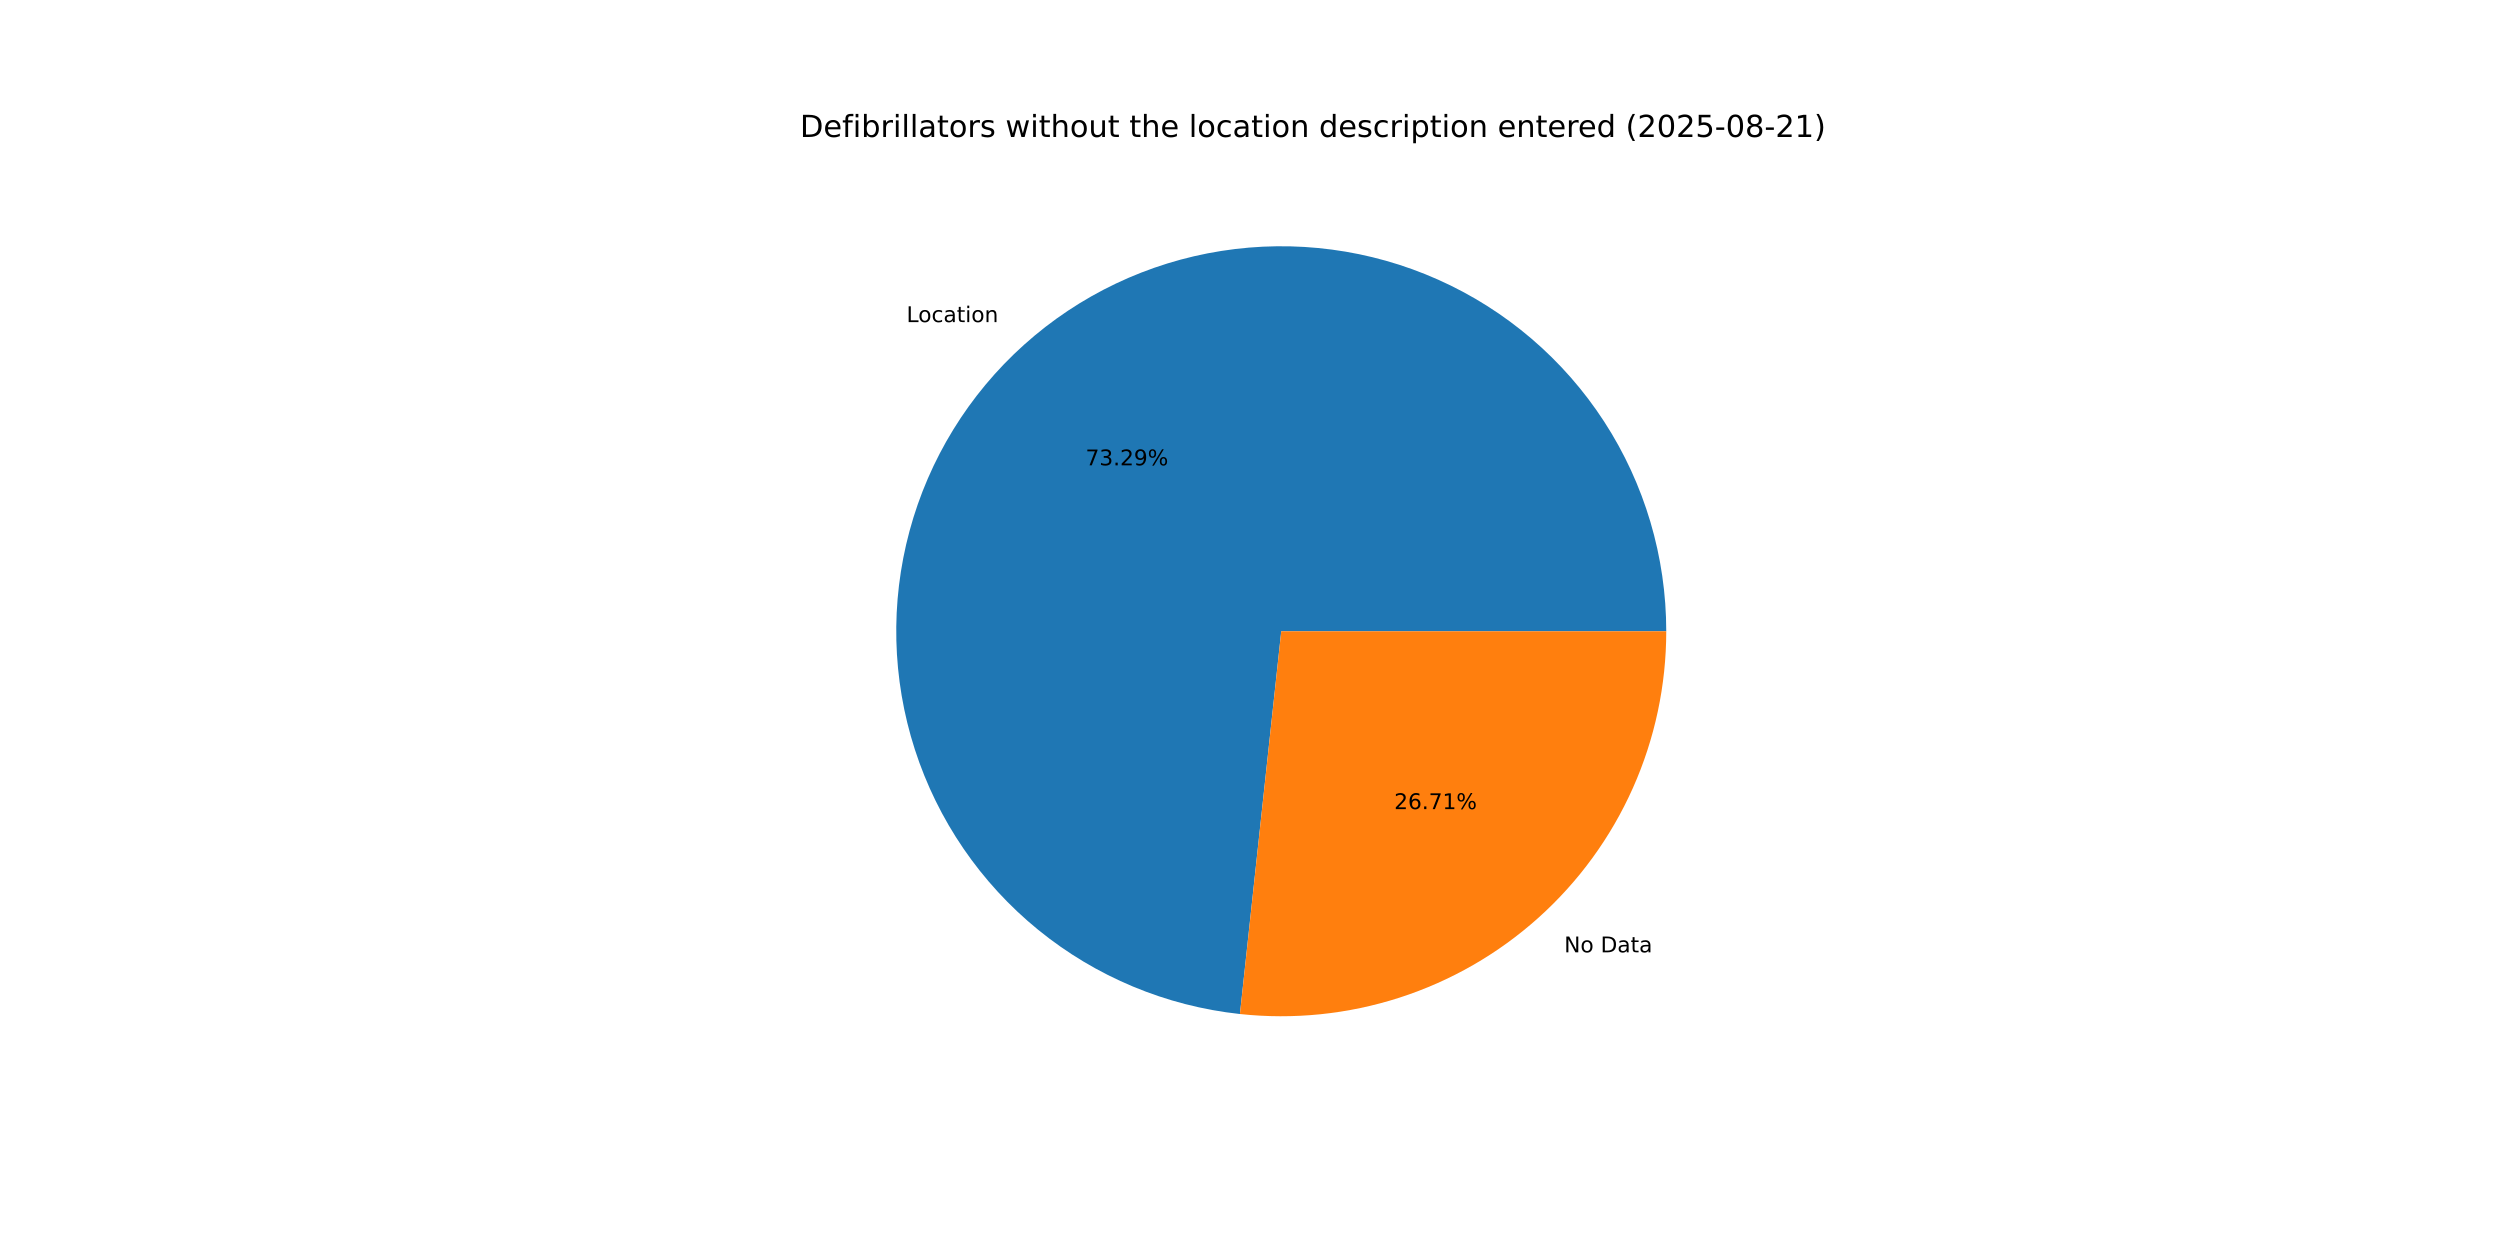
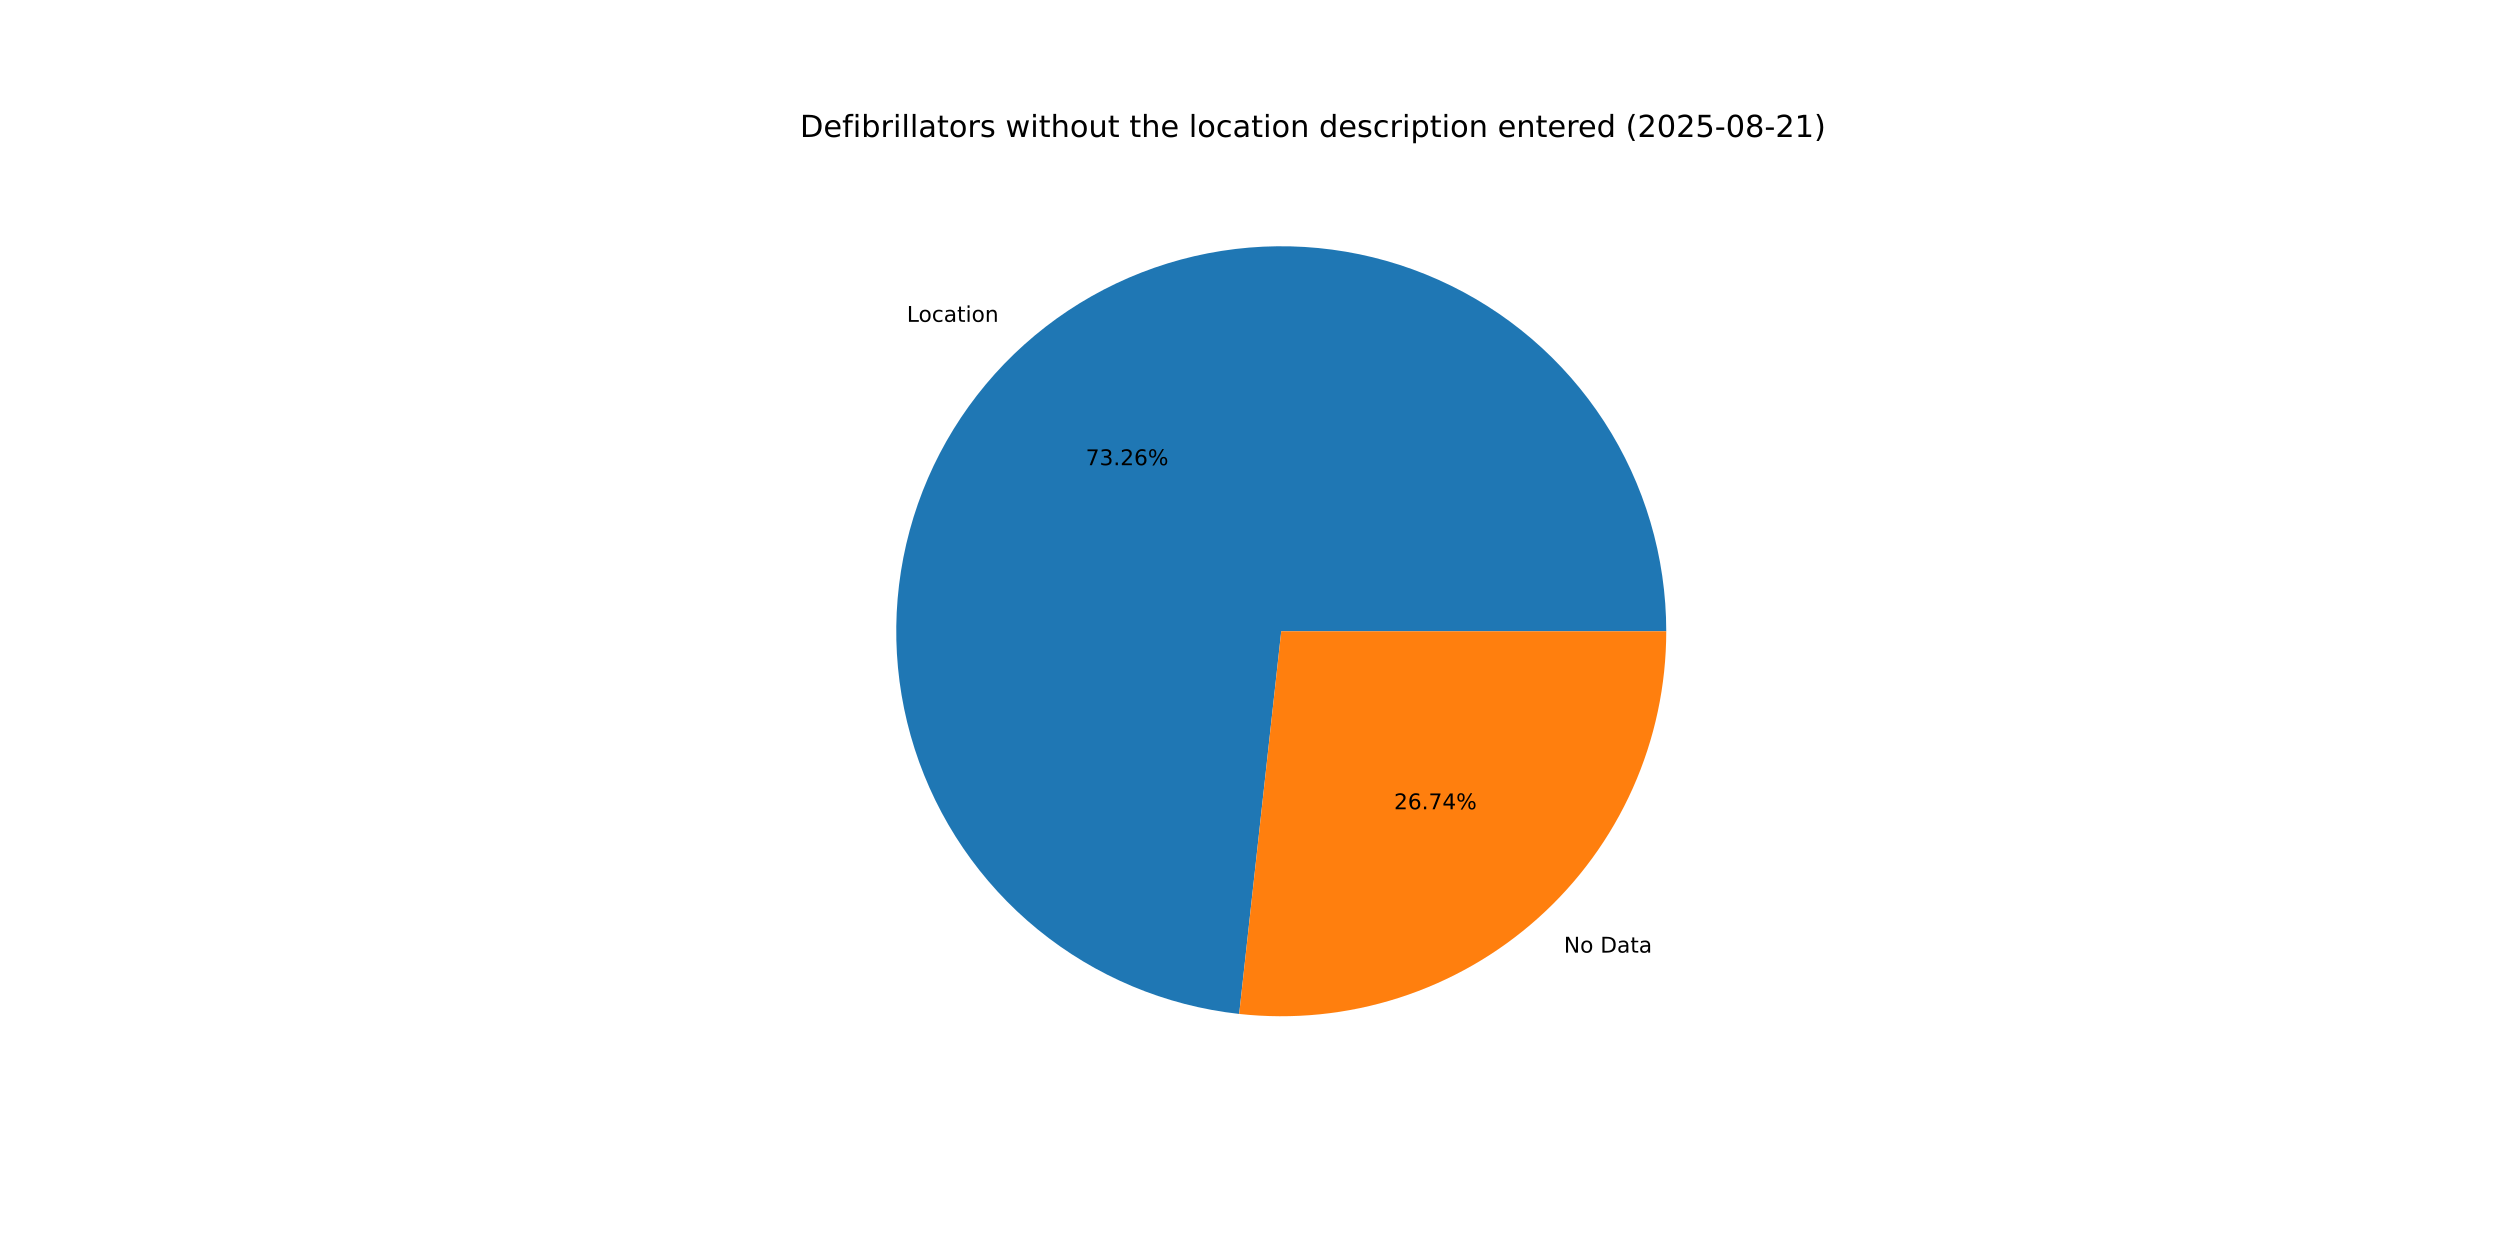
<svg xmlns="http://www.w3.org/2000/svg" xmlns:xlink="http://www.w3.org/1999/xlink" width="1152pt" height="576pt" viewBox="0 0 1152 576" version="1.1">
  <defs>
    <style type="text/css">*{stroke-linejoin: round; stroke-linecap: butt}</style>
  </defs>
  <g id="figure_1">
    <g id="patch_1">
      <path d="M 0 576  L 1152 576  L 1152 0  L 0 0  z " style="fill: #ffffff" />
    </g>
    <g id="axes_1">
      <g id="patch_2">
-         <path d="M 767.808 290.88  C 767.808 256.608 757.877 223.059 739.221 194.309  C 720.565 165.559 693.972 142.822 662.672 128.861  C 631.373 114.899 596.688 110.301 562.832 115.627  C 528.976 120.953 497.378 135.976 471.877 158.873  C 446.375 181.77 428.047 211.573 419.118 244.662  C 410.19 277.751 411.038 312.728 421.559 345.345  C 432.081 377.963 451.833 406.842 478.414 428.476  C 504.995 450.11 537.284 463.585 571.359 467.263  L 590.4 290.88  z " style="fill: #1f77b4" />
+         <path d="M 767.808 290.88  C 767.808 256.623 757.885 223.087 739.245 194.346  C 720.604 165.604 694.031 142.867 662.752 128.896  C 631.473 114.925 596.806 110.308 562.961 115.607  C 529.116 120.905 497.519 135.895 472.006 158.757  C 446.493 181.619 428.14 211.388 419.175 244.452  C 410.21 277.515 411.01 312.479 421.48 345.097  C 431.949 377.716 451.645 406.614 478.178 428.284  C 504.711 449.954 536.961 463.482 571.013 467.226  L 590.4 290.88  z " style="fill: #1f77b4" />
      </g>
      <g id="patch_3">
-         <path d="M 571.359 467.263  C 596.118 469.936 621.165 467.366 644.865 459.721  C 668.566 452.075 690.393 439.524 708.923 422.887  C 727.453 406.25 742.274 385.895 752.419 363.152  C 762.564 340.409 767.808 315.783 767.808 290.88  L 590.4 290.88  z " style="fill: #ff7f0e" />
+         <path d="M 571.013 467.226  C 595.796 469.95 620.878 467.42 644.617 459.8  C 668.357 452.181 690.226 439.642 708.794 423.003  C 727.362 406.364 742.216 385.997 752.384 363.232  C 762.552 340.467 767.808 315.812 767.808 290.88  L 590.4 290.88  z " style="fill: #ff7f0e" />
      </g>
      <g id="matplotlib.axis_1" />
      <g id="matplotlib.axis_2" />
      <g id="text_1">
-         <g transform="translate(417.7275 148.4317) scale(0.1 -0.1)">
+         <g transform="translate(417.8699 148.3041) scale(0.1 -0.1)">
          <defs>
            <path id="DejaVuSans-4c" d="M 628 4666  L 1259 4666  L 1259 531  L 3531 531  L 3531 0  L 628 0  L 628 4666  z " transform="scale(0.015625)" />
            <path id="DejaVuSans-6f" d="M 1959 3097  Q 1497 3097 1228 2736  Q 959 2375 959 1747  Q 959 1119 1226 758  Q 1494 397 1959 397  Q 2419 397 2687 759  Q 2956 1122 2956 1747  Q 2956 2369 2687 2733  Q 2419 3097 1959 3097  z M 1959 3584  Q 2709 3584 3137 3096  Q 3566 2609 3566 1747  Q 3566 888 3137 398  Q 2709 -91 1959 -91  Q 1206 -91 779 398  Q 353 888 353 1747  Q 353 2609 779 3096  Q 1206 3584 1959 3584  z " transform="scale(0.015625)" />
            <path id="DejaVuSans-63" d="M 3122 3366  L 3122 2828  Q 2878 2963 2633 3030  Q 2388 3097 2138 3097  Q 1578 3097 1268 2742  Q 959 2388 959 1747  Q 959 1106 1268 751  Q 1578 397 2138 397  Q 2388 397 2633 464  Q 2878 531 3122 666  L 3122 134  Q 2881 22 2623 -34  Q 2366 -91 2075 -91  Q 1284 -91 818 406  Q 353 903 353 1747  Q 353 2603 823 3093  Q 1294 3584 2113 3584  Q 2378 3584 2631 3529  Q 2884 3475 3122 3366  z " transform="scale(0.015625)" />
            <path id="DejaVuSans-61" d="M 2194 1759  Q 1497 1759 1228 1600  Q 959 1441 959 1056  Q 959 750 1161 570  Q 1363 391 1709 391  Q 2188 391 2477 730  Q 2766 1069 2766 1631  L 2766 1759  L 2194 1759  z M 3341 1997  L 3341 0  L 2766 0  L 2766 531  Q 2569 213 2275 61  Q 1981 -91 1556 -91  Q 1019 -91 701 211  Q 384 513 384 1019  Q 384 1609 779 1909  Q 1175 2209 1959 2209  L 2766 2209  L 2766 2266  Q 2766 2663 2505 2880  Q 2244 3097 1772 3097  Q 1472 3097 1187 3025  Q 903 2953 641 2809  L 641 3341  Q 956 3463 1253 3523  Q 1550 3584 1831 3584  Q 2591 3584 2966 3190  Q 3341 2797 3341 1997  z " transform="scale(0.015625)" />
            <path id="DejaVuSans-74" d="M 1172 4494  L 1172 3500  L 2356 3500  L 2356 3053  L 1172 3053  L 1172 1153  Q 1172 725 1289 603  Q 1406 481 1766 481  L 2356 481  L 2356 0  L 1766 0  Q 1100 0 847 248  Q 594 497 594 1153  L 594 3053  L 172 3053  L 172 3500  L 594 3500  L 594 4494  L 1172 4494  z " transform="scale(0.015625)" />
            <path id="DejaVuSans-69" d="M 603 3500  L 1178 3500  L 1178 0  L 603 0  L 603 3500  z M 603 4863  L 1178 4863  L 1178 4134  L 603 4134  L 603 4863  z " transform="scale(0.015625)" />
            <path id="DejaVuSans-6e" d="M 3513 2113  L 3513 0  L 2938 0  L 2938 2094  Q 2938 2591 2744 2837  Q 2550 3084 2163 3084  Q 1697 3084 1428 2787  Q 1159 2491 1159 1978  L 1159 0  L 581 0  L 581 3500  L 1159 3500  L 1159 2956  Q 1366 3272 1645 3428  Q 1925 3584 2291 3584  Q 2894 3584 3203 3211  Q 3513 2838 3513 2113  z " transform="scale(0.015625)" />
          </defs>
          <use xlink:href="#DejaVuSans-4c" />
          <use xlink:href="#DejaVuSans-6f" x="53.963" />
          <use xlink:href="#DejaVuSans-63" x="115.145" />
          <use xlink:href="#DejaVuSans-61" x="170.125" />
          <use xlink:href="#DejaVuSans-74" x="231.404" />
          <use xlink:href="#DejaVuSans-69" x="270.613" />
          <use xlink:href="#DejaVuSans-6f" x="298.396" />
          <use xlink:href="#DejaVuSans-6e" x="359.578" />
        </g>
      </g>
      <g id="text_2">
-         <g transform="translate(500.2212 214.4352) scale(0.1 -0.1)">
+         <g transform="translate(500.2988 214.3656) scale(0.1 -0.1)">
          <defs>
            <path id="DejaVuSans-37" d="M 525 4666  L 3525 4666  L 3525 4397  L 1831 0  L 1172 0  L 2766 4134  L 525 4134  L 525 4666  z " transform="scale(0.015625)" />
            <path id="DejaVuSans-33" d="M 2597 2516  Q 3050 2419 3304 2112  Q 3559 1806 3559 1356  Q 3559 666 3084 287  Q 2609 -91 1734 -91  Q 1441 -91 1130 -33  Q 819 25 488 141  L 488 750  Q 750 597 1062 519  Q 1375 441 1716 441  Q 2309 441 2620 675  Q 2931 909 2931 1356  Q 2931 1769 2642 2001  Q 2353 2234 1838 2234  L 1294 2234  L 1294 2753  L 1863 2753  Q 2328 2753 2575 2939  Q 2822 3125 2822 3475  Q 2822 3834 2567 4026  Q 2313 4219 1838 4219  Q 1578 4219 1281 4162  Q 984 4106 628 3988  L 628 4550  Q 988 4650 1302 4700  Q 1616 4750 1894 4750  Q 2613 4750 3031 4423  Q 3450 4097 3450 3541  Q 3450 3153 3228 2886  Q 3006 2619 2597 2516  z " transform="scale(0.015625)" />
            <path id="DejaVuSans-2e" d="M 684 794  L 1344 794  L 1344 0  L 684 0  L 684 794  z " transform="scale(0.015625)" />
            <path id="DejaVuSans-32" d="M 1228 531  L 3431 531  L 3431 0  L 469 0  L 469 531  Q 828 903 1448 1529  Q 2069 2156 2228 2338  Q 2531 2678 2651 2914  Q 2772 3150 2772 3378  Q 2772 3750 2511 3984  Q 2250 4219 1831 4219  Q 1534 4219 1204 4116  Q 875 4013 500 3803  L 500 4441  Q 881 4594 1212 4672  Q 1544 4750 1819 4750  Q 2544 4750 2975 4387  Q 3406 4025 3406 3419  Q 3406 3131 3298 2873  Q 3191 2616 2906 2266  Q 2828 2175 2409 1742  Q 1991 1309 1228 531  z " transform="scale(0.015625)" />
-             <path id="DejaVuSans-39" d="M 703 97  L 703 672  Q 941 559 1184 500  Q 1428 441 1663 441  Q 2288 441 2617 861  Q 2947 1281 2994 2138  Q 2813 1869 2534 1725  Q 2256 1581 1919 1581  Q 1219 1581 811 2004  Q 403 2428 403 3163  Q 403 3881 828 4315  Q 1253 4750 1959 4750  Q 2769 4750 3195 4129  Q 3622 3509 3622 2328  Q 3622 1225 3098 567  Q 2575 -91 1691 -91  Q 1453 -91 1209 -44  Q 966 3 703 97  z M 1959 2075  Q 2384 2075 2632 2365  Q 2881 2656 2881 3163  Q 2881 3666 2632 3958  Q 2384 4250 1959 4250  Q 1534 4250 1286 3958  Q 1038 3666 1038 3163  Q 1038 2656 1286 2365  Q 1534 2075 1959 2075  z " transform="scale(0.015625)" />
+             <path id="DejaVuSans-36" d="M 2113 2584  Q 1688 2584 1439 2293  Q 1191 2003 1191 1497  Q 1191 994 1439 701  Q 1688 409 2113 409  Q 2538 409 2786 701  Q 3034 994 3034 1497  Q 3034 2003 2786 2293  Q 2538 2584 2113 2584  z M 3366 4563  L 3366 3988  Q 3128 4100 2886 4159  Q 2644 4219 2406 4219  Q 1781 4219 1451 3797  Q 1122 3375 1075 2522  Q 1259 2794 1537 2939  Q 1816 3084 2150 3084  Q 2853 3084 3261 2657  Q 3669 2231 3669 1497  Q 3669 778 3244 343  Q 2819 -91 2113 -91  Q 1303 -91 875 529  Q 447 1150 447 2328  Q 447 3434 972 4092  Q 1497 4750 2381 4750  Q 2619 4750 2861 4703  Q 3103 4656 3366 4563  z " transform="scale(0.015625)" />
            <path id="DejaVuSans-25" d="M 4653 2053  Q 4381 2053 4226 1822  Q 4072 1591 4072 1178  Q 4072 772 4226 539  Q 4381 306 4653 306  Q 4919 306 5073 539  Q 5228 772 5228 1178  Q 5228 1588 5073 1820  Q 4919 2053 4653 2053  z M 4653 2450  Q 5147 2450 5437 2106  Q 5728 1763 5728 1178  Q 5728 594 5436 251  Q 5144 -91 4653 -91  Q 4153 -91 3862 251  Q 3572 594 3572 1178  Q 3572 1766 3864 2108  Q 4156 2450 4653 2450  z M 1428 4353  Q 1159 4353 1004 4120  Q 850 3888 850 3481  Q 850 3069 1003 2837  Q 1156 2606 1428 2606  Q 1700 2606 1854 2837  Q 2009 3069 2009 3481  Q 2009 3884 1853 4118  Q 1697 4353 1428 4353  z M 4250 4750  L 4750 4750  L 1831 -91  L 1331 -91  L 4250 4750  z M 1428 4750  Q 1922 4750 2215 4408  Q 2509 4066 2509 3481  Q 2509 2891 2217 2550  Q 1925 2209 1428 2209  Q 931 2209 642 2551  Q 353 2894 353 3481  Q 353 4063 643 4406  Q 934 4750 1428 4750  z " transform="scale(0.015625)" />
          </defs>
          <use xlink:href="#DejaVuSans-37" />
          <use xlink:href="#DejaVuSans-33" x="63.623" />
          <use xlink:href="#DejaVuSans-2e" x="127.246" />
          <use xlink:href="#DejaVuSans-32" x="159.033" />
-           <use xlink:href="#DejaVuSans-39" x="222.656" />
+           <use xlink:href="#DejaVuSans-36" x="222.656" />
          <use xlink:href="#DejaVuSans-25" x="286.279" />
        </g>
      </g>
      <g id="text_3">
-         <g transform="translate(720.7756 438.847) scale(0.1 -0.1)">
+         <g transform="translate(720.6333 438.9746) scale(0.1 -0.1)">
          <defs>
            <path id="DejaVuSans-4e" d="M 628 4666  L 1478 4666  L 3547 763  L 3547 4666  L 4159 4666  L 4159 0  L 3309 0  L 1241 3903  L 1241 0  L 628 0  L 628 4666  z " transform="scale(0.015625)" />
            <path id="DejaVuSans-20" transform="scale(0.015625)" />
            <path id="DejaVuSans-44" d="M 1259 4147  L 1259 519  L 2022 519  Q 2988 519 3436 956  Q 3884 1394 3884 2338  Q 3884 3275 3436 3711  Q 2988 4147 2022 4147  L 1259 4147  z M 628 4666  L 1925 4666  Q 3281 4666 3915 4102  Q 4550 3538 4550 2338  Q 4550 1131 3912 565  Q 3275 0 1925 0  L 628 0  L 628 4666  z " transform="scale(0.015625)" />
          </defs>
          <use xlink:href="#DejaVuSans-4e" />
          <use xlink:href="#DejaVuSans-6f" x="74.805" />
          <use xlink:href="#DejaVuSans-20" x="135.986" />
          <use xlink:href="#DejaVuSans-44" x="167.773" />
          <use xlink:href="#DejaVuSans-61" x="244.775" />
          <use xlink:href="#DejaVuSans-74" x="306.055" />
          <use xlink:href="#DejaVuSans-61" x="345.264" />
        </g>
      </g>
      <g id="text_4">
-         <g transform="translate(642.4491 372.8435) scale(0.1 -0.1)">
+         <g transform="translate(642.3715 372.9132) scale(0.1 -0.1)">
          <defs>
-             <path id="DejaVuSans-36" d="M 2113 2584  Q 1688 2584 1439 2293  Q 1191 2003 1191 1497  Q 1191 994 1439 701  Q 1688 409 2113 409  Q 2538 409 2786 701  Q 3034 994 3034 1497  Q 3034 2003 2786 2293  Q 2538 2584 2113 2584  z M 3366 4563  L 3366 3988  Q 3128 4100 2886 4159  Q 2644 4219 2406 4219  Q 1781 4219 1451 3797  Q 1122 3375 1075 2522  Q 1259 2794 1537 2939  Q 1816 3084 2150 3084  Q 2853 3084 3261 2657  Q 3669 2231 3669 1497  Q 3669 778 3244 343  Q 2819 -91 2113 -91  Q 1303 -91 875 529  Q 447 1150 447 2328  Q 447 3434 972 4092  Q 1497 4750 2381 4750  Q 2619 4750 2861 4703  Q 3103 4656 3366 4563  z " transform="scale(0.015625)" />
-             <path id="DejaVuSans-31" d="M 794 531  L 1825 531  L 1825 4091  L 703 3866  L 703 4441  L 1819 4666  L 2450 4666  L 2450 531  L 3481 531  L 3481 0  L 794 0  L 794 531  z " transform="scale(0.015625)" />
+             <path id="DejaVuSans-34" d="M 2419 4116  L 825 1625  L 2419 1625  L 2419 4116  z M 2253 4666  L 3047 4666  L 3047 1625  L 3713 1625  L 3713 1100  L 3047 1100  L 3047 0  L 2419 0  L 2419 1100  L 313 1100  L 313 1709  L 2253 4666  z " transform="scale(0.015625)" />
          </defs>
          <use xlink:href="#DejaVuSans-32" />
          <use xlink:href="#DejaVuSans-36" x="63.623" />
          <use xlink:href="#DejaVuSans-2e" x="127.246" />
          <use xlink:href="#DejaVuSans-37" x="159.033" />
-           <use xlink:href="#DejaVuSans-31" x="222.656" />
+           <use xlink:href="#DejaVuSans-34" x="222.656" />
          <use xlink:href="#DejaVuSans-25" x="286.279" />
        </g>
      </g>
      <g id="text_5">
        <g transform="translate(368.64 63.12) scale(0.14 -0.14)">
          <defs>
            <path id="DejaVuSans-65" d="M 3597 1894  L 3597 1613  L 953 1613  Q 991 1019 1311 708  Q 1631 397 2203 397  Q 2534 397 2845 478  Q 3156 559 3463 722  L 3463 178  Q 3153 47 2828 -22  Q 2503 -91 2169 -91  Q 1331 -91 842 396  Q 353 884 353 1716  Q 353 2575 817 3079  Q 1281 3584 2069 3584  Q 2775 3584 3186 3129  Q 3597 2675 3597 1894  z M 3022 2063  Q 3016 2534 2758 2815  Q 2500 3097 2075 3097  Q 1594 3097 1305 2825  Q 1016 2553 972 2059  L 3022 2063  z " transform="scale(0.015625)" />
            <path id="DejaVuSans-66" d="M 2375 4863  L 2375 4384  L 1825 4384  Q 1516 4384 1395 4259  Q 1275 4134 1275 3809  L 1275 3500  L 2222 3500  L 2222 3053  L 1275 3053  L 1275 0  L 697 0  L 697 3053  L 147 3053  L 147 3500  L 697 3500  L 697 3744  Q 697 4328 969 4595  Q 1241 4863 1831 4863  L 2375 4863  z " transform="scale(0.015625)" />
            <path id="DejaVuSans-62" d="M 3116 1747  Q 3116 2381 2855 2742  Q 2594 3103 2138 3103  Q 1681 3103 1420 2742  Q 1159 2381 1159 1747  Q 1159 1113 1420 752  Q 1681 391 2138 391  Q 2594 391 2855 752  Q 3116 1113 3116 1747  z M 1159 2969  Q 1341 3281 1617 3432  Q 1894 3584 2278 3584  Q 2916 3584 3314 3078  Q 3713 2572 3713 1747  Q 3713 922 3314 415  Q 2916 -91 2278 -91  Q 1894 -91 1617 61  Q 1341 213 1159 525  L 1159 0  L 581 0  L 581 4863  L 1159 4863  L 1159 2969  z " transform="scale(0.015625)" />
            <path id="DejaVuSans-72" d="M 2631 2963  Q 2534 3019 2420 3045  Q 2306 3072 2169 3072  Q 1681 3072 1420 2755  Q 1159 2438 1159 1844  L 1159 0  L 581 0  L 581 3500  L 1159 3500  L 1159 2956  Q 1341 3275 1631 3429  Q 1922 3584 2338 3584  Q 2397 3584 2469 3576  Q 2541 3569 2628 3553  L 2631 2963  z " transform="scale(0.015625)" />
            <path id="DejaVuSans-6c" d="M 603 4863  L 1178 4863  L 1178 0  L 603 0  L 603 4863  z " transform="scale(0.015625)" />
            <path id="DejaVuSans-73" d="M 2834 3397  L 2834 2853  Q 2591 2978 2328 3040  Q 2066 3103 1784 3103  Q 1356 3103 1142 2972  Q 928 2841 928 2578  Q 928 2378 1081 2264  Q 1234 2150 1697 2047  L 1894 2003  Q 2506 1872 2764 1633  Q 3022 1394 3022 966  Q 3022 478 2636 193  Q 2250 -91 1575 -91  Q 1294 -91 989 -36  Q 684 19 347 128  L 347 722  Q 666 556 975 473  Q 1284 391 1588 391  Q 1994 391 2212 530  Q 2431 669 2431 922  Q 2431 1156 2273 1281  Q 2116 1406 1581 1522  L 1381 1569  Q 847 1681 609 1914  Q 372 2147 372 2553  Q 372 3047 722 3315  Q 1072 3584 1716 3584  Q 2034 3584 2315 3537  Q 2597 3491 2834 3397  z " transform="scale(0.015625)" />
            <path id="DejaVuSans-77" d="M 269 3500  L 844 3500  L 1563 769  L 2278 3500  L 2956 3500  L 3675 769  L 4391 3500  L 4966 3500  L 4050 0  L 3372 0  L 2619 2869  L 1863 0  L 1184 0  L 269 3500  z " transform="scale(0.015625)" />
            <path id="DejaVuSans-68" d="M 3513 2113  L 3513 0  L 2938 0  L 2938 2094  Q 2938 2591 2744 2837  Q 2550 3084 2163 3084  Q 1697 3084 1428 2787  Q 1159 2491 1159 1978  L 1159 0  L 581 0  L 581 4863  L 1159 4863  L 1159 2956  Q 1366 3272 1645 3428  Q 1925 3584 2291 3584  Q 2894 3584 3203 3211  Q 3513 2838 3513 2113  z " transform="scale(0.015625)" />
            <path id="DejaVuSans-75" d="M 544 1381  L 544 3500  L 1119 3500  L 1119 1403  Q 1119 906 1312 657  Q 1506 409 1894 409  Q 2359 409 2629 706  Q 2900 1003 2900 1516  L 2900 3500  L 3475 3500  L 3475 0  L 2900 0  L 2900 538  Q 2691 219 2414 64  Q 2138 -91 1772 -91  Q 1169 -91 856 284  Q 544 659 544 1381  z M 1991 3584  L 1991 3584  z " transform="scale(0.015625)" />
            <path id="DejaVuSans-64" d="M 2906 2969  L 2906 4863  L 3481 4863  L 3481 0  L 2906 0  L 2906 525  Q 2725 213 2448 61  Q 2172 -91 1784 -91  Q 1150 -91 751 415  Q 353 922 353 1747  Q 353 2572 751 3078  Q 1150 3584 1784 3584  Q 2172 3584 2448 3432  Q 2725 3281 2906 2969  z M 947 1747  Q 947 1113 1208 752  Q 1469 391 1925 391  Q 2381 391 2643 752  Q 2906 1113 2906 1747  Q 2906 2381 2643 2742  Q 2381 3103 1925 3103  Q 1469 3103 1208 2742  Q 947 2381 947 1747  z " transform="scale(0.015625)" />
            <path id="DejaVuSans-70" d="M 1159 525  L 1159 -1331  L 581 -1331  L 581 3500  L 1159 3500  L 1159 2969  Q 1341 3281 1617 3432  Q 1894 3584 2278 3584  Q 2916 3584 3314 3078  Q 3713 2572 3713 1747  Q 3713 922 3314 415  Q 2916 -91 2278 -91  Q 1894 -91 1617 61  Q 1341 213 1159 525  z M 3116 1747  Q 3116 2381 2855 2742  Q 2594 3103 2138 3103  Q 1681 3103 1420 2742  Q 1159 2381 1159 1747  Q 1159 1113 1420 752  Q 1681 391 2138 391  Q 2594 391 2855 752  Q 3116 1113 3116 1747  z " transform="scale(0.015625)" />
            <path id="DejaVuSans-28" d="M 1984 4856  Q 1566 4138 1362 3434  Q 1159 2731 1159 2009  Q 1159 1288 1364 580  Q 1569 -128 1984 -844  L 1484 -844  Q 1016 -109 783 600  Q 550 1309 550 2009  Q 550 2706 781 3412  Q 1013 4119 1484 4856  L 1984 4856  z " transform="scale(0.015625)" />
            <path id="DejaVuSans-30" d="M 2034 4250  Q 1547 4250 1301 3770  Q 1056 3291 1056 2328  Q 1056 1369 1301 889  Q 1547 409 2034 409  Q 2525 409 2770 889  Q 3016 1369 3016 2328  Q 3016 3291 2770 3770  Q 2525 4250 2034 4250  z M 2034 4750  Q 2819 4750 3233 4129  Q 3647 3509 3647 2328  Q 3647 1150 3233 529  Q 2819 -91 2034 -91  Q 1250 -91 836 529  Q 422 1150 422 2328  Q 422 3509 836 4129  Q 1250 4750 2034 4750  z " transform="scale(0.015625)" />
            <path id="DejaVuSans-35" d="M 691 4666  L 3169 4666  L 3169 4134  L 1269 4134  L 1269 2991  Q 1406 3038 1543 3061  Q 1681 3084 1819 3084  Q 2600 3084 3056 2656  Q 3513 2228 3513 1497  Q 3513 744 3044 326  Q 2575 -91 1722 -91  Q 1428 -91 1123 -41  Q 819 9 494 109  L 494 744  Q 775 591 1075 516  Q 1375 441 1709 441  Q 2250 441 2565 725  Q 2881 1009 2881 1497  Q 2881 1984 2565 2268  Q 2250 2553 1709 2553  Q 1456 2553 1204 2497  Q 953 2441 691 2322  L 691 4666  z " transform="scale(0.015625)" />
            <path id="DejaVuSans-2d" d="M 313 2009  L 1997 2009  L 1997 1497  L 313 1497  L 313 2009  z " transform="scale(0.015625)" />
            <path id="DejaVuSans-38" d="M 2034 2216  Q 1584 2216 1326 1975  Q 1069 1734 1069 1313  Q 1069 891 1326 650  Q 1584 409 2034 409  Q 2484 409 2743 651  Q 3003 894 3003 1313  Q 3003 1734 2745 1975  Q 2488 2216 2034 2216  z M 1403 2484  Q 997 2584 770 2862  Q 544 3141 544 3541  Q 544 4100 942 4425  Q 1341 4750 2034 4750  Q 2731 4750 3128 4425  Q 3525 4100 3525 3541  Q 3525 3141 3298 2862  Q 3072 2584 2669 2484  Q 3125 2378 3379 2068  Q 3634 1759 3634 1313  Q 3634 634 3220 271  Q 2806 -91 2034 -91  Q 1263 -91 848 271  Q 434 634 434 1313  Q 434 1759 690 2068  Q 947 2378 1403 2484  z M 1172 3481  Q 1172 3119 1398 2916  Q 1625 2713 2034 2713  Q 2441 2713 2670 2916  Q 2900 3119 2900 3481  Q 2900 3844 2670 4047  Q 2441 4250 2034 4250  Q 1625 4250 1398 4047  Q 1172 3844 1172 3481  z " transform="scale(0.015625)" />
+             <path id="DejaVuSans-31" d="M 794 531  L 1825 531  L 1825 4091  L 703 3866  L 703 4441  L 1819 4666  L 2450 4666  L 2450 531  L 3481 531  L 3481 0  L 794 0  L 794 531  z " transform="scale(0.015625)" />
            <path id="DejaVuSans-29" d="M 513 4856  L 1013 4856  Q 1481 4119 1714 3412  Q 1947 2706 1947 2009  Q 1947 1309 1714 600  Q 1481 -109 1013 -844  L 513 -844  Q 928 -128 1133 580  Q 1338 1288 1338 2009  Q 1338 2731 1133 3434  Q 928 4138 513 4856  z " transform="scale(0.015625)" />
          </defs>
          <use xlink:href="#DejaVuSans-44" />
          <use xlink:href="#DejaVuSans-65" x="77.002" />
          <use xlink:href="#DejaVuSans-66" x="138.525" />
          <use xlink:href="#DejaVuSans-69" x="173.73" />
          <use xlink:href="#DejaVuSans-62" x="201.514" />
          <use xlink:href="#DejaVuSans-72" x="264.99" />
          <use xlink:href="#DejaVuSans-69" x="306.104" />
          <use xlink:href="#DejaVuSans-6c" x="333.887" />
          <use xlink:href="#DejaVuSans-6c" x="361.67" />
          <use xlink:href="#DejaVuSans-61" x="389.453" />
          <use xlink:href="#DejaVuSans-74" x="450.732" />
          <use xlink:href="#DejaVuSans-6f" x="489.941" />
          <use xlink:href="#DejaVuSans-72" x="551.123" />
          <use xlink:href="#DejaVuSans-73" x="592.236" />
          <use xlink:href="#DejaVuSans-20" x="644.336" />
          <use xlink:href="#DejaVuSans-77" x="676.123" />
          <use xlink:href="#DejaVuSans-69" x="757.91" />
          <use xlink:href="#DejaVuSans-74" x="785.693" />
          <use xlink:href="#DejaVuSans-68" x="824.902" />
          <use xlink:href="#DejaVuSans-6f" x="888.281" />
          <use xlink:href="#DejaVuSans-75" x="949.463" />
          <use xlink:href="#DejaVuSans-74" x="1012.842" />
          <use xlink:href="#DejaVuSans-20" x="1052.051" />
          <use xlink:href="#DejaVuSans-74" x="1083.838" />
          <use xlink:href="#DejaVuSans-68" x="1123.047" />
          <use xlink:href="#DejaVuSans-65" x="1186.426" />
          <use xlink:href="#DejaVuSans-20" x="1247.949" />
          <use xlink:href="#DejaVuSans-6c" x="1279.736" />
          <use xlink:href="#DejaVuSans-6f" x="1307.52" />
          <use xlink:href="#DejaVuSans-63" x="1368.701" />
          <use xlink:href="#DejaVuSans-61" x="1423.682" />
          <use xlink:href="#DejaVuSans-74" x="1484.961" />
          <use xlink:href="#DejaVuSans-69" x="1524.17" />
          <use xlink:href="#DejaVuSans-6f" x="1551.953" />
          <use xlink:href="#DejaVuSans-6e" x="1613.135" />
          <use xlink:href="#DejaVuSans-20" x="1676.514" />
          <use xlink:href="#DejaVuSans-64" x="1708.301" />
          <use xlink:href="#DejaVuSans-65" x="1771.777" />
          <use xlink:href="#DejaVuSans-73" x="1833.301" />
          <use xlink:href="#DejaVuSans-63" x="1885.4" />
          <use xlink:href="#DejaVuSans-72" x="1940.381" />
          <use xlink:href="#DejaVuSans-69" x="1981.494" />
          <use xlink:href="#DejaVuSans-70" x="2009.277" />
          <use xlink:href="#DejaVuSans-74" x="2072.754" />
          <use xlink:href="#DejaVuSans-69" x="2111.963" />
          <use xlink:href="#DejaVuSans-6f" x="2139.746" />
          <use xlink:href="#DejaVuSans-6e" x="2200.928" />
          <use xlink:href="#DejaVuSans-20" x="2264.307" />
          <use xlink:href="#DejaVuSans-65" x="2296.094" />
          <use xlink:href="#DejaVuSans-6e" x="2357.617" />
          <use xlink:href="#DejaVuSans-74" x="2420.996" />
          <use xlink:href="#DejaVuSans-65" x="2460.205" />
          <use xlink:href="#DejaVuSans-72" x="2521.729" />
          <use xlink:href="#DejaVuSans-65" x="2560.592" />
          <use xlink:href="#DejaVuSans-64" x="2622.115" />
          <use xlink:href="#DejaVuSans-20" x="2685.592" />
          <use xlink:href="#DejaVuSans-28" x="2717.379" />
          <use xlink:href="#DejaVuSans-32" x="2756.393" />
          <use xlink:href="#DejaVuSans-30" x="2820.016" />
          <use xlink:href="#DejaVuSans-32" x="2883.639" />
          <use xlink:href="#DejaVuSans-35" x="2947.262" />
          <use xlink:href="#DejaVuSans-2d" x="3010.885" />
          <use xlink:href="#DejaVuSans-30" x="3046.969" />
          <use xlink:href="#DejaVuSans-38" x="3110.592" />
          <use xlink:href="#DejaVuSans-2d" x="3174.215" />
          <use xlink:href="#DejaVuSans-32" x="3210.299" />
          <use xlink:href="#DejaVuSans-31" x="3273.922" />
          <use xlink:href="#DejaVuSans-29" x="3337.545" />
        </g>
      </g>
    </g>
  </g>
</svg>
